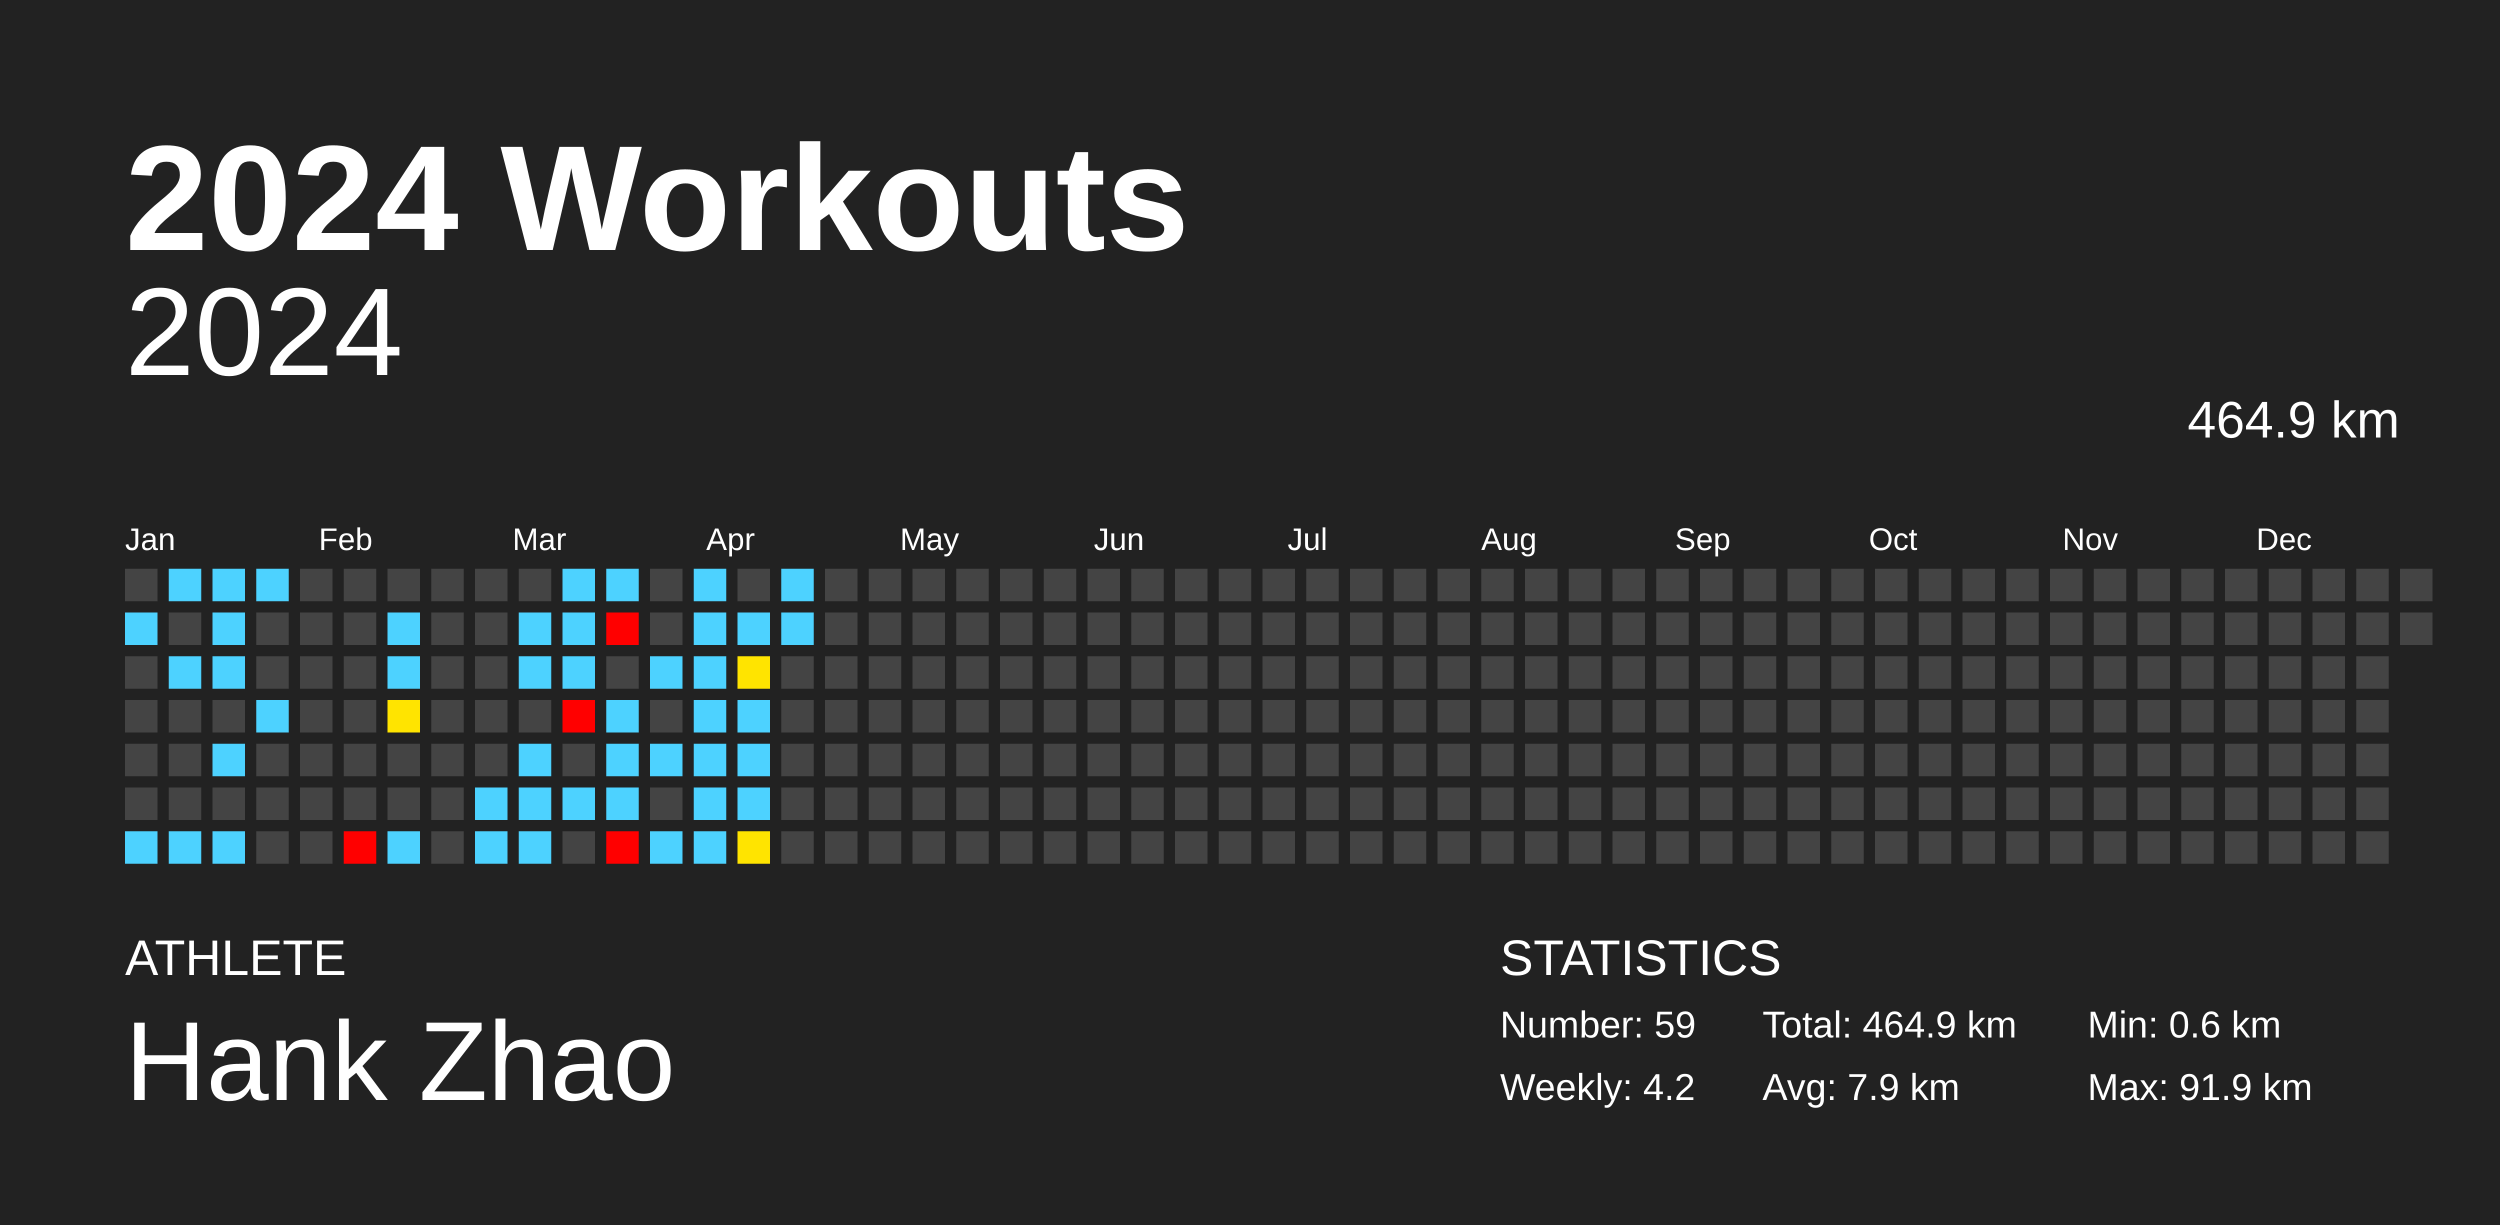
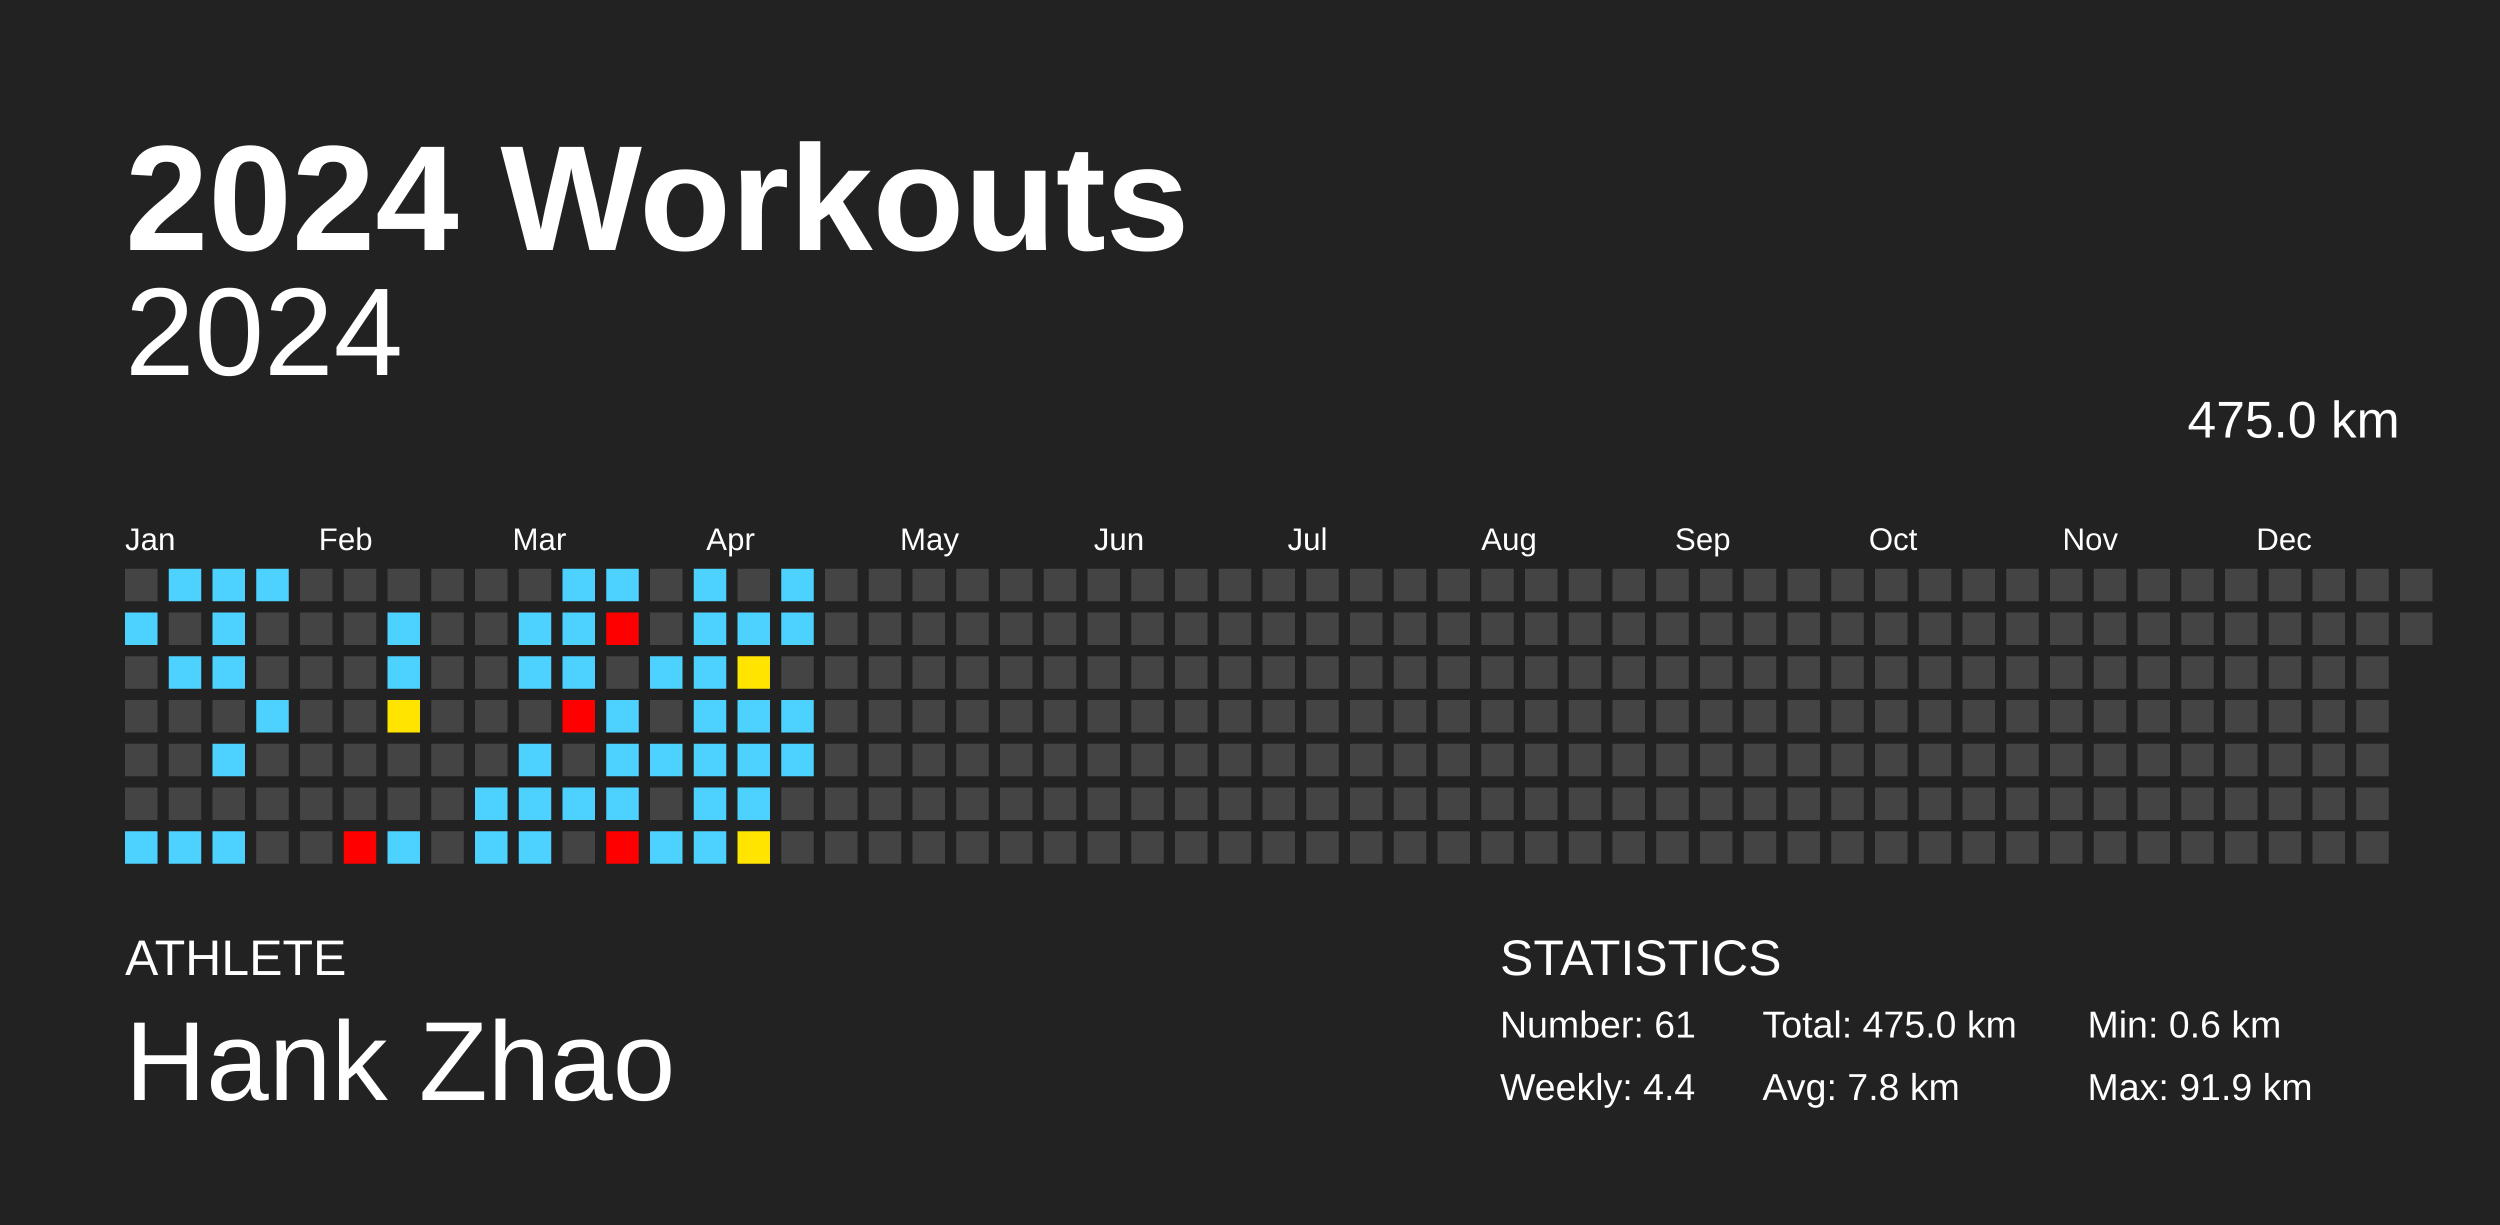
<svg xmlns="http://www.w3.org/2000/svg" baseProfile="full" height="98mm" version="1.1" viewBox="0,0,200,98" width="200mm">
  <defs />
  <rect fill="#222222" height="98" width="200" x="0" y="0" />
  <text fill="#FFFFFF" style="font-size:12px; font-family:Arial; font-weight:bold;" x="10" y="20">2024 Workouts</text>
  <text fill="#FFFFFF" style="font-size:4px; font-family:Arial" x="10" y="78">ATHLETE</text>
  <text fill="#FFFFFF" style="font-size:9px; font-family:Arial" x="10" y="88">Hank Zhao</text>
  <text fill="#FFFFFF" style="font-size:4px; font-family:Arial" x="120" y="78">STATISTICS</text>
-   <text fill="#FFFFFF" style="font-size:3px; font-family:Arial" x="120" y="83">Number: 59</text>
-   <text fill="#FFFFFF" style="font-size:3px; font-family:Arial" x="120" y="88">Weekly: 4.2</text>
-   <text fill="#FFFFFF" style="font-size:3px; font-family:Arial" x="141" y="83">Total: 464.9 km</text>
-   <text fill="#FFFFFF" style="font-size:3px; font-family:Arial" x="141" y="88">Avg: 7.9 km</text>
+   <text fill="#FFFFFF" style="font-size:3px; font-family:Arial" x="120" y="83">Number: 61</text>
+   <text fill="#FFFFFF" style="font-size:3px; font-family:Arial" x="120" y="88">Weekly: 4.4</text>
+   <text fill="#FFFFFF" style="font-size:3px; font-family:Arial" x="141" y="83">Total: 475.0 km</text>
+   <text fill="#FFFFFF" style="font-size:3px; font-family:Arial" x="141" y="88">Avg: 7.8 km</text>
  <text fill="#FFFFFF" style="font-size:3px; font-family:Arial" x="167" y="83">Min: 0.6 km</text>
  <text fill="#FFFFFF" style="font-size:3px; font-family:Arial" x="167" y="88">Max: 91.9 km</text>
  <text alignment-baseline="hanging" fill="#FFFFFF" style="font-size:10.0px; font-family:Arial;" x="10" y="30">2024</text>
-   <text alignment-baseline="hanging" fill="#FFFFFF" style="font-size:4.125px; font-family:Arial;" x="175" y="35">464.9 km</text>
+   <text alignment-baseline="hanging" fill="#FFFFFF" style="font-size:4.125px; font-family:Arial;" x="175" y="35">475.0 km</text>
  <text fill="#FFFFFF" style="font-size:2.5px; font-family:Arial" x="10.0" y="44">Jan</text>
  <text fill="#FFFFFF" style="font-size:2.5px; font-family:Arial" x="25.5" y="44">Feb</text>
  <text fill="#FFFFFF" style="font-size:2.5px; font-family:Arial" x="41.0" y="44">Mar</text>
  <text fill="#FFFFFF" style="font-size:2.5px; font-family:Arial" x="56.5" y="44">Apr</text>
  <text fill="#FFFFFF" style="font-size:2.5px; font-family:Arial" x="72.0" y="44">May</text>
  <text fill="#FFFFFF" style="font-size:2.5px; font-family:Arial" x="87.5" y="44">Jun</text>
  <text fill="#FFFFFF" style="font-size:2.5px; font-family:Arial" x="103.0" y="44">Jul</text>
  <text fill="#FFFFFF" style="font-size:2.5px; font-family:Arial" x="118.5" y="44">Aug</text>
  <text fill="#FFFFFF" style="font-size:2.5px; font-family:Arial" x="134.0" y="44">Sep</text>
  <text fill="#FFFFFF" style="font-size:2.5px; font-family:Arial" x="149.5" y="44">Oct</text>
  <text fill="#FFFFFF" style="font-size:2.5px; font-family:Arial" x="165.0" y="44">Nov</text>
  <text fill="#FFFFFF" style="font-size:2.5px; font-family:Arial" x="180.5" y="44">Dec</text>
  <rect fill="#444444" height="2.6" width="2.6" x="10.0" y="45.5" />
  <rect fill="#4dd2ff" height="2.6" width="2.6" x="10.0" y="49.0" />
  <rect fill="#444444" height="2.6" width="2.6" x="10.0" y="52.5" />
  <rect fill="#444444" height="2.6" width="2.6" x="10.0" y="56.0" />
  <rect fill="#444444" height="2.6" width="2.6" x="10.0" y="59.5" />
  <rect fill="#444444" height="2.6" width="2.6" x="10.0" y="63.0" />
  <rect fill="#4dd2ff" height="2.6" width="2.6" x="10.0" y="66.5" />
  <rect fill="#4dd2ff" height="2.6" width="2.6" x="13.5" y="45.5" />
  <rect fill="#444444" height="2.6" width="2.6" x="13.5" y="49.0" />
  <rect fill="#4dd2ff" height="2.6" width="2.6" x="13.5" y="52.5" />
  <rect fill="#444444" height="2.6" width="2.6" x="13.5" y="56.0" />
  <rect fill="#444444" height="2.6" width="2.6" x="13.5" y="59.5" />
  <rect fill="#444444" height="2.6" width="2.6" x="13.5" y="63.0" />
  <rect fill="#4dd2ff" height="2.6" width="2.6" x="13.5" y="66.5" />
  <rect fill="#4dd2ff" height="2.6" width="2.6" x="17.0" y="45.5" />
  <rect fill="#4dd2ff" height="2.6" width="2.6" x="17.0" y="49.0" />
  <rect fill="#4dd2ff" height="2.6" width="2.6" x="17.0" y="52.5" />
  <rect fill="#444444" height="2.6" width="2.6" x="17.0" y="56.0" />
  <rect fill="#4dd2ff" height="2.6" width="2.6" x="17.0" y="59.5" />
  <rect fill="#444444" height="2.6" width="2.6" x="17.0" y="63.0" />
  <rect fill="#4dd2ff" height="2.6" width="2.6" x="17.0" y="66.5" />
  <rect fill="#4dd2ff" height="2.6" width="2.6" x="20.5" y="45.5" />
  <rect fill="#444444" height="2.6" width="2.6" x="20.5" y="49.0" />
  <rect fill="#444444" height="2.6" width="2.6" x="20.5" y="52.5" />
  <rect fill="#4dd2ff" height="2.6" width="2.6" x="20.5" y="56.0" />
  <rect fill="#444444" height="2.6" width="2.6" x="20.5" y="59.5" />
  <rect fill="#444444" height="2.6" width="2.6" x="20.5" y="63.0" />
  <rect fill="#444444" height="2.6" width="2.6" x="20.5" y="66.5" />
  <rect fill="#444444" height="2.6" width="2.6" x="24.0" y="45.5" />
  <rect fill="#444444" height="2.6" width="2.6" x="24.0" y="49.0" />
  <rect fill="#444444" height="2.6" width="2.6" x="24.0" y="52.5" />
  <rect fill="#444444" height="2.6" width="2.6" x="24.0" y="56.0" />
  <rect fill="#444444" height="2.6" width="2.6" x="24.0" y="59.5" />
  <rect fill="#444444" height="2.6" width="2.6" x="24.0" y="63.0" />
  <rect fill="#444444" height="2.6" width="2.6" x="24.0" y="66.5" />
  <rect fill="#444444" height="2.6" width="2.6" x="27.5" y="45.5" />
  <rect fill="#444444" height="2.6" width="2.6" x="27.5" y="49.0" />
  <rect fill="#444444" height="2.6" width="2.6" x="27.5" y="52.5" />
  <rect fill="#444444" height="2.6" width="2.6" x="27.5" y="56.0" />
  <rect fill="#444444" height="2.6" width="2.6" x="27.5" y="59.5" />
  <rect fill="#444444" height="2.6" width="2.6" x="27.5" y="63.0" />
  <rect fill="red" height="2.6" width="2.6" x="27.5" y="66.5" />
  <rect fill="#444444" height="2.6" width="2.6" x="31.0" y="45.5" />
  <rect fill="#4dd2ff" height="2.6" width="2.6" x="31.0" y="49.0" />
  <rect fill="#4dd2ff" height="2.6" width="2.6" x="31.0" y="52.5" />
  <rect fill="#ffe400" height="2.6" width="2.6" x="31.0" y="56.0" />
  <rect fill="#444444" height="2.6" width="2.6" x="31.0" y="59.5" />
  <rect fill="#444444" height="2.6" width="2.6" x="31.0" y="63.0" />
  <rect fill="#4dd2ff" height="2.6" width="2.6" x="31.0" y="66.5" />
  <rect fill="#444444" height="2.6" width="2.6" x="34.5" y="45.5" />
  <rect fill="#444444" height="2.6" width="2.6" x="34.5" y="49.0" />
  <rect fill="#444444" height="2.6" width="2.6" x="34.5" y="52.5" />
  <rect fill="#444444" height="2.6" width="2.6" x="34.5" y="56.0" />
  <rect fill="#444444" height="2.6" width="2.6" x="34.5" y="59.5" />
  <rect fill="#444444" height="2.6" width="2.6" x="34.5" y="63.0" />
  <rect fill="#444444" height="2.6" width="2.6" x="34.5" y="66.5" />
  <rect fill="#444444" height="2.6" width="2.6" x="38.0" y="45.5" />
  <rect fill="#444444" height="2.6" width="2.6" x="38.0" y="49.0" />
  <rect fill="#444444" height="2.6" width="2.6" x="38.0" y="52.5" />
  <rect fill="#444444" height="2.6" width="2.6" x="38.0" y="56.0" />
  <rect fill="#444444" height="2.6" width="2.6" x="38.0" y="59.5" />
  <rect fill="#4dd2ff" height="2.6" width="2.6" x="38.0" y="63.0" />
  <rect fill="#4dd2ff" height="2.6" width="2.6" x="38.0" y="66.5" />
  <rect fill="#444444" height="2.6" width="2.6" x="41.5" y="45.5" />
  <rect fill="#4dd2ff" height="2.6" width="2.6" x="41.5" y="49.0" />
  <rect fill="#4dd2ff" height="2.6" width="2.6" x="41.5" y="52.5" />
  <rect fill="#444444" height="2.6" width="2.6" x="41.5" y="56.0" />
  <rect fill="#4dd2ff" height="2.6" width="2.6" x="41.5" y="59.5" />
  <rect fill="#4dd2ff" height="2.6" width="2.6" x="41.5" y="63.0" />
  <rect fill="#4dd2ff" height="2.6" width="2.6" x="41.5" y="66.5" />
  <rect fill="#4dd2ff" height="2.6" width="2.6" x="45.0" y="45.5" />
  <rect fill="#4dd2ff" height="2.6" width="2.6" x="45.0" y="49.0" />
  <rect fill="#4dd2ff" height="2.6" width="2.6" x="45.0" y="52.5" />
  <rect fill="red" height="2.6" width="2.6" x="45.0" y="56.0" />
  <rect fill="#444444" height="2.6" width="2.6" x="45.0" y="59.5" />
  <rect fill="#4dd2ff" height="2.6" width="2.6" x="45.0" y="63.0" />
  <rect fill="#444444" height="2.6" width="2.6" x="45.0" y="66.5" />
  <rect fill="#4dd2ff" height="2.6" width="2.6" x="48.5" y="45.5" />
  <rect fill="red" height="2.6" width="2.6" x="48.5" y="49.0" />
  <rect fill="#444444" height="2.6" width="2.6" x="48.5" y="52.5" />
  <rect fill="#4dd2ff" height="2.6" width="2.6" x="48.5" y="56.0" />
  <rect fill="#4dd2ff" height="2.6" width="2.6" x="48.5" y="59.5" />
  <rect fill="#4dd2ff" height="2.6" width="2.6" x="48.5" y="63.0" />
  <rect fill="red" height="2.6" width="2.6" x="48.5" y="66.5" />
  <rect fill="#444444" height="2.6" width="2.6" x="52.0" y="45.5" />
  <rect fill="#444444" height="2.6" width="2.6" x="52.0" y="49.0" />
  <rect fill="#4dd2ff" height="2.6" width="2.6" x="52.0" y="52.5" />
  <rect fill="#444444" height="2.6" width="2.6" x="52.0" y="56.0" />
  <rect fill="#4dd2ff" height="2.6" width="2.6" x="52.0" y="59.5" />
  <rect fill="#444444" height="2.6" width="2.6" x="52.0" y="63.0" />
  <rect fill="#4dd2ff" height="2.6" width="2.6" x="52.0" y="66.5" />
  <rect fill="#4dd2ff" height="2.6" width="2.6" x="55.5" y="45.5" />
  <rect fill="#4dd2ff" height="2.6" width="2.6" x="55.5" y="49.0" />
  <rect fill="#4dd2ff" height="2.6" width="2.6" x="55.5" y="52.5" />
  <rect fill="#4dd2ff" height="2.6" width="2.6" x="55.5" y="56.0" />
  <rect fill="#4dd2ff" height="2.6" width="2.6" x="55.5" y="59.5" />
  <rect fill="#4dd2ff" height="2.6" width="2.6" x="55.5" y="63.0" />
  <rect fill="#4dd2ff" height="2.6" width="2.6" x="55.5" y="66.5" />
  <rect fill="#444444" height="2.6" width="2.6" x="59.0" y="45.5" />
  <rect fill="#4dd2ff" height="2.6" width="2.6" x="59.0" y="49.0" />
  <rect fill="#ffe400" height="2.6" width="2.6" x="59.0" y="52.5" />
  <rect fill="#4dd2ff" height="2.6" width="2.6" x="59.0" y="56.0" />
  <rect fill="#4dd2ff" height="2.6" width="2.6" x="59.0" y="59.5" />
  <rect fill="#4dd2ff" height="2.6" width="2.6" x="59.0" y="63.0" />
  <rect fill="#ffe400" height="2.6" width="2.6" x="59.0" y="66.5" />
  <rect fill="#4dd2ff" height="2.6" width="2.6" x="62.5" y="45.5" />
  <rect fill="#4dd2ff" height="2.6" width="2.6" x="62.5" y="49.0" />
  <rect fill="#444444" height="2.6" width="2.6" x="62.5" y="52.5" />
-   <rect fill="#444444" height="2.6" width="2.6" x="62.5" y="56.0" />
-   <rect fill="#444444" height="2.6" width="2.6" x="62.5" y="59.5" />
+   <rect fill="#4dd2ff" height="2.6" width="2.6" x="62.5" y="56.0" />
+   <rect fill="#4dd2ff" height="2.6" width="2.6" x="62.5" y="59.5" />
  <rect fill="#444444" height="2.6" width="2.6" x="62.5" y="63.0" />
  <rect fill="#444444" height="2.6" width="2.6" x="62.5" y="66.5" />
  <rect fill="#444444" height="2.6" width="2.6" x="66.0" y="45.5" />
  <rect fill="#444444" height="2.6" width="2.6" x="66.0" y="49.0" />
  <rect fill="#444444" height="2.6" width="2.6" x="66.0" y="52.5" />
  <rect fill="#444444" height="2.6" width="2.6" x="66.0" y="56.0" />
  <rect fill="#444444" height="2.6" width="2.6" x="66.0" y="59.5" />
  <rect fill="#444444" height="2.6" width="2.6" x="66.0" y="63.0" />
  <rect fill="#444444" height="2.6" width="2.6" x="66.0" y="66.5" />
  <rect fill="#444444" height="2.6" width="2.6" x="69.5" y="45.5" />
  <rect fill="#444444" height="2.6" width="2.6" x="69.5" y="49.0" />
  <rect fill="#444444" height="2.6" width="2.6" x="69.5" y="52.5" />
  <rect fill="#444444" height="2.6" width="2.6" x="69.5" y="56.0" />
  <rect fill="#444444" height="2.6" width="2.6" x="69.5" y="59.5" />
  <rect fill="#444444" height="2.6" width="2.6" x="69.5" y="63.0" />
  <rect fill="#444444" height="2.6" width="2.6" x="69.5" y="66.5" />
  <rect fill="#444444" height="2.6" width="2.6" x="73.0" y="45.5" />
  <rect fill="#444444" height="2.6" width="2.6" x="73.0" y="49.0" />
  <rect fill="#444444" height="2.6" width="2.6" x="73.0" y="52.5" />
  <rect fill="#444444" height="2.6" width="2.6" x="73.0" y="56.0" />
  <rect fill="#444444" height="2.6" width="2.6" x="73.0" y="59.5" />
  <rect fill="#444444" height="2.6" width="2.6" x="73.0" y="63.0" />
  <rect fill="#444444" height="2.6" width="2.6" x="73.0" y="66.5" />
  <rect fill="#444444" height="2.6" width="2.6" x="76.5" y="45.5" />
  <rect fill="#444444" height="2.6" width="2.6" x="76.5" y="49.0" />
  <rect fill="#444444" height="2.6" width="2.6" x="76.5" y="52.5" />
  <rect fill="#444444" height="2.6" width="2.6" x="76.5" y="56.0" />
  <rect fill="#444444" height="2.6" width="2.6" x="76.5" y="59.5" />
  <rect fill="#444444" height="2.6" width="2.6" x="76.5" y="63.0" />
  <rect fill="#444444" height="2.6" width="2.6" x="76.5" y="66.5" />
  <rect fill="#444444" height="2.6" width="2.6" x="80.0" y="45.5" />
  <rect fill="#444444" height="2.6" width="2.6" x="80.0" y="49.0" />
  <rect fill="#444444" height="2.6" width="2.6" x="80.0" y="52.5" />
  <rect fill="#444444" height="2.6" width="2.6" x="80.0" y="56.0" />
  <rect fill="#444444" height="2.6" width="2.6" x="80.0" y="59.5" />
  <rect fill="#444444" height="2.6" width="2.6" x="80.0" y="63.0" />
  <rect fill="#444444" height="2.6" width="2.6" x="80.0" y="66.5" />
  <rect fill="#444444" height="2.6" width="2.6" x="83.5" y="45.5" />
  <rect fill="#444444" height="2.6" width="2.6" x="83.5" y="49.0" />
  <rect fill="#444444" height="2.6" width="2.6" x="83.5" y="52.5" />
  <rect fill="#444444" height="2.6" width="2.6" x="83.5" y="56.0" />
  <rect fill="#444444" height="2.6" width="2.6" x="83.5" y="59.5" />
  <rect fill="#444444" height="2.6" width="2.6" x="83.5" y="63.0" />
  <rect fill="#444444" height="2.6" width="2.6" x="83.5" y="66.5" />
  <rect fill="#444444" height="2.6" width="2.6" x="87.0" y="45.5" />
  <rect fill="#444444" height="2.6" width="2.6" x="87.0" y="49.0" />
  <rect fill="#444444" height="2.6" width="2.6" x="87.0" y="52.5" />
  <rect fill="#444444" height="2.6" width="2.6" x="87.0" y="56.0" />
  <rect fill="#444444" height="2.6" width="2.6" x="87.0" y="59.5" />
  <rect fill="#444444" height="2.6" width="2.6" x="87.0" y="63.0" />
  <rect fill="#444444" height="2.6" width="2.6" x="87.0" y="66.5" />
  <rect fill="#444444" height="2.6" width="2.6" x="90.5" y="45.5" />
  <rect fill="#444444" height="2.6" width="2.6" x="90.5" y="49.0" />
  <rect fill="#444444" height="2.6" width="2.6" x="90.5" y="52.5" />
  <rect fill="#444444" height="2.6" width="2.6" x="90.5" y="56.0" />
  <rect fill="#444444" height="2.6" width="2.6" x="90.5" y="59.5" />
  <rect fill="#444444" height="2.6" width="2.6" x="90.5" y="63.0" />
  <rect fill="#444444" height="2.6" width="2.6" x="90.5" y="66.5" />
  <rect fill="#444444" height="2.6" width="2.6" x="94.0" y="45.5" />
  <rect fill="#444444" height="2.6" width="2.6" x="94.0" y="49.0" />
  <rect fill="#444444" height="2.6" width="2.6" x="94.0" y="52.5" />
  <rect fill="#444444" height="2.6" width="2.6" x="94.0" y="56.0" />
  <rect fill="#444444" height="2.6" width="2.6" x="94.0" y="59.5" />
  <rect fill="#444444" height="2.6" width="2.6" x="94.0" y="63.0" />
  <rect fill="#444444" height="2.6" width="2.6" x="94.0" y="66.5" />
  <rect fill="#444444" height="2.6" width="2.6" x="97.5" y="45.5" />
  <rect fill="#444444" height="2.6" width="2.6" x="97.5" y="49.0" />
  <rect fill="#444444" height="2.6" width="2.6" x="97.5" y="52.5" />
  <rect fill="#444444" height="2.6" width="2.6" x="97.5" y="56.0" />
  <rect fill="#444444" height="2.6" width="2.6" x="97.5" y="59.5" />
  <rect fill="#444444" height="2.6" width="2.6" x="97.5" y="63.0" />
  <rect fill="#444444" height="2.6" width="2.6" x="97.5" y="66.5" />
  <rect fill="#444444" height="2.6" width="2.6" x="101.0" y="45.5" />
  <rect fill="#444444" height="2.6" width="2.6" x="101.0" y="49.0" />
  <rect fill="#444444" height="2.6" width="2.6" x="101.0" y="52.5" />
  <rect fill="#444444" height="2.6" width="2.6" x="101.0" y="56.0" />
  <rect fill="#444444" height="2.6" width="2.6" x="101.0" y="59.5" />
  <rect fill="#444444" height="2.6" width="2.6" x="101.0" y="63.0" />
  <rect fill="#444444" height="2.6" width="2.6" x="101.0" y="66.5" />
  <rect fill="#444444" height="2.6" width="2.6" x="104.5" y="45.5" />
  <rect fill="#444444" height="2.6" width="2.6" x="104.5" y="49.0" />
  <rect fill="#444444" height="2.6" width="2.6" x="104.5" y="52.5" />
  <rect fill="#444444" height="2.6" width="2.6" x="104.5" y="56.0" />
  <rect fill="#444444" height="2.6" width="2.6" x="104.5" y="59.5" />
  <rect fill="#444444" height="2.6" width="2.6" x="104.5" y="63.0" />
  <rect fill="#444444" height="2.6" width="2.6" x="104.5" y="66.5" />
  <rect fill="#444444" height="2.6" width="2.6" x="108.0" y="45.5" />
  <rect fill="#444444" height="2.6" width="2.6" x="108.0" y="49.0" />
  <rect fill="#444444" height="2.6" width="2.6" x="108.0" y="52.5" />
  <rect fill="#444444" height="2.6" width="2.6" x="108.0" y="56.0" />
  <rect fill="#444444" height="2.6" width="2.6" x="108.0" y="59.5" />
  <rect fill="#444444" height="2.6" width="2.6" x="108.0" y="63.0" />
  <rect fill="#444444" height="2.6" width="2.6" x="108.0" y="66.5" />
  <rect fill="#444444" height="2.6" width="2.6" x="111.5" y="45.5" />
  <rect fill="#444444" height="2.6" width="2.6" x="111.5" y="49.0" />
  <rect fill="#444444" height="2.6" width="2.6" x="111.5" y="52.5" />
  <rect fill="#444444" height="2.6" width="2.6" x="111.5" y="56.0" />
  <rect fill="#444444" height="2.6" width="2.6" x="111.5" y="59.5" />
  <rect fill="#444444" height="2.6" width="2.6" x="111.5" y="63.0" />
  <rect fill="#444444" height="2.6" width="2.6" x="111.5" y="66.5" />
  <rect fill="#444444" height="2.6" width="2.6" x="115.0" y="45.5" />
  <rect fill="#444444" height="2.6" width="2.6" x="115.0" y="49.0" />
  <rect fill="#444444" height="2.6" width="2.6" x="115.0" y="52.5" />
  <rect fill="#444444" height="2.6" width="2.6" x="115.0" y="56.0" />
  <rect fill="#444444" height="2.6" width="2.6" x="115.0" y="59.5" />
  <rect fill="#444444" height="2.6" width="2.6" x="115.0" y="63.0" />
  <rect fill="#444444" height="2.6" width="2.6" x="115.0" y="66.5" />
  <rect fill="#444444" height="2.6" width="2.6" x="118.5" y="45.5" />
  <rect fill="#444444" height="2.6" width="2.6" x="118.5" y="49.0" />
  <rect fill="#444444" height="2.6" width="2.6" x="118.5" y="52.5" />
  <rect fill="#444444" height="2.6" width="2.6" x="118.5" y="56.0" />
  <rect fill="#444444" height="2.6" width="2.6" x="118.5" y="59.5" />
  <rect fill="#444444" height="2.6" width="2.6" x="118.5" y="63.0" />
  <rect fill="#444444" height="2.6" width="2.6" x="118.5" y="66.5" />
  <rect fill="#444444" height="2.6" width="2.6" x="122.0" y="45.5" />
  <rect fill="#444444" height="2.6" width="2.6" x="122.0" y="49.0" />
  <rect fill="#444444" height="2.6" width="2.6" x="122.0" y="52.5" />
  <rect fill="#444444" height="2.6" width="2.6" x="122.0" y="56.0" />
  <rect fill="#444444" height="2.6" width="2.6" x="122.0" y="59.5" />
  <rect fill="#444444" height="2.6" width="2.6" x="122.0" y="63.0" />
  <rect fill="#444444" height="2.6" width="2.6" x="122.0" y="66.5" />
  <rect fill="#444444" height="2.6" width="2.6" x="125.5" y="45.5" />
  <rect fill="#444444" height="2.6" width="2.6" x="125.5" y="49.0" />
  <rect fill="#444444" height="2.6" width="2.6" x="125.5" y="52.5" />
  <rect fill="#444444" height="2.6" width="2.6" x="125.5" y="56.0" />
  <rect fill="#444444" height="2.6" width="2.6" x="125.5" y="59.5" />
  <rect fill="#444444" height="2.6" width="2.6" x="125.5" y="63.0" />
  <rect fill="#444444" height="2.6" width="2.6" x="125.5" y="66.5" />
  <rect fill="#444444" height="2.6" width="2.6" x="129.0" y="45.5" />
  <rect fill="#444444" height="2.6" width="2.6" x="129.0" y="49.0" />
  <rect fill="#444444" height="2.6" width="2.6" x="129.0" y="52.5" />
  <rect fill="#444444" height="2.6" width="2.6" x="129.0" y="56.0" />
  <rect fill="#444444" height="2.6" width="2.6" x="129.0" y="59.5" />
  <rect fill="#444444" height="2.6" width="2.6" x="129.0" y="63.0" />
  <rect fill="#444444" height="2.6" width="2.6" x="129.0" y="66.5" />
  <rect fill="#444444" height="2.6" width="2.6" x="132.5" y="45.5" />
  <rect fill="#444444" height="2.6" width="2.6" x="132.5" y="49.0" />
  <rect fill="#444444" height="2.6" width="2.6" x="132.5" y="52.5" />
  <rect fill="#444444" height="2.6" width="2.6" x="132.5" y="56.0" />
  <rect fill="#444444" height="2.6" width="2.6" x="132.5" y="59.5" />
  <rect fill="#444444" height="2.6" width="2.6" x="132.5" y="63.0" />
  <rect fill="#444444" height="2.6" width="2.6" x="132.5" y="66.5" />
  <rect fill="#444444" height="2.6" width="2.6" x="136.0" y="45.5" />
  <rect fill="#444444" height="2.6" width="2.6" x="136.0" y="49.0" />
  <rect fill="#444444" height="2.6" width="2.6" x="136.0" y="52.5" />
  <rect fill="#444444" height="2.6" width="2.6" x="136.0" y="56.0" />
  <rect fill="#444444" height="2.6" width="2.6" x="136.0" y="59.5" />
  <rect fill="#444444" height="2.6" width="2.6" x="136.0" y="63.0" />
  <rect fill="#444444" height="2.6" width="2.6" x="136.0" y="66.5" />
  <rect fill="#444444" height="2.6" width="2.6" x="139.5" y="45.5" />
  <rect fill="#444444" height="2.6" width="2.6" x="139.5" y="49.0" />
  <rect fill="#444444" height="2.6" width="2.6" x="139.5" y="52.5" />
  <rect fill="#444444" height="2.6" width="2.6" x="139.5" y="56.0" />
  <rect fill="#444444" height="2.6" width="2.6" x="139.5" y="59.5" />
  <rect fill="#444444" height="2.6" width="2.6" x="139.5" y="63.0" />
  <rect fill="#444444" height="2.6" width="2.6" x="139.5" y="66.5" />
  <rect fill="#444444" height="2.6" width="2.6" x="143.0" y="45.5" />
  <rect fill="#444444" height="2.6" width="2.6" x="143.0" y="49.0" />
  <rect fill="#444444" height="2.6" width="2.6" x="143.0" y="52.5" />
  <rect fill="#444444" height="2.6" width="2.6" x="143.0" y="56.0" />
  <rect fill="#444444" height="2.6" width="2.6" x="143.0" y="59.5" />
  <rect fill="#444444" height="2.6" width="2.6" x="143.0" y="63.0" />
  <rect fill="#444444" height="2.6" width="2.6" x="143.0" y="66.5" />
  <rect fill="#444444" height="2.6" width="2.6" x="146.5" y="45.5" />
  <rect fill="#444444" height="2.6" width="2.6" x="146.5" y="49.0" />
  <rect fill="#444444" height="2.6" width="2.6" x="146.5" y="52.5" />
  <rect fill="#444444" height="2.6" width="2.6" x="146.5" y="56.0" />
  <rect fill="#444444" height="2.6" width="2.6" x="146.5" y="59.5" />
  <rect fill="#444444" height="2.6" width="2.6" x="146.5" y="63.0" />
  <rect fill="#444444" height="2.6" width="2.6" x="146.5" y="66.5" />
  <rect fill="#444444" height="2.6" width="2.6" x="150.0" y="45.5" />
  <rect fill="#444444" height="2.6" width="2.6" x="150.0" y="49.0" />
  <rect fill="#444444" height="2.6" width="2.6" x="150.0" y="52.5" />
  <rect fill="#444444" height="2.6" width="2.6" x="150.0" y="56.0" />
  <rect fill="#444444" height="2.6" width="2.6" x="150.0" y="59.5" />
  <rect fill="#444444" height="2.6" width="2.6" x="150.0" y="63.0" />
  <rect fill="#444444" height="2.6" width="2.6" x="150.0" y="66.5" />
  <rect fill="#444444" height="2.6" width="2.6" x="153.5" y="45.5" />
  <rect fill="#444444" height="2.6" width="2.6" x="153.5" y="49.0" />
  <rect fill="#444444" height="2.6" width="2.6" x="153.5" y="52.5" />
  <rect fill="#444444" height="2.6" width="2.6" x="153.5" y="56.0" />
  <rect fill="#444444" height="2.6" width="2.6" x="153.5" y="59.5" />
  <rect fill="#444444" height="2.6" width="2.6" x="153.5" y="63.0" />
  <rect fill="#444444" height="2.6" width="2.6" x="153.5" y="66.5" />
  <rect fill="#444444" height="2.6" width="2.6" x="157.0" y="45.5" />
  <rect fill="#444444" height="2.6" width="2.6" x="157.0" y="49.0" />
  <rect fill="#444444" height="2.6" width="2.6" x="157.0" y="52.5" />
  <rect fill="#444444" height="2.6" width="2.6" x="157.0" y="56.0" />
  <rect fill="#444444" height="2.6" width="2.6" x="157.0" y="59.5" />
  <rect fill="#444444" height="2.6" width="2.6" x="157.0" y="63.0" />
  <rect fill="#444444" height="2.6" width="2.6" x="157.0" y="66.5" />
  <rect fill="#444444" height="2.6" width="2.6" x="160.5" y="45.5" />
  <rect fill="#444444" height="2.6" width="2.6" x="160.5" y="49.0" />
  <rect fill="#444444" height="2.6" width="2.6" x="160.5" y="52.5" />
  <rect fill="#444444" height="2.6" width="2.6" x="160.5" y="56.0" />
  <rect fill="#444444" height="2.6" width="2.6" x="160.5" y="59.5" />
  <rect fill="#444444" height="2.6" width="2.6" x="160.5" y="63.0" />
  <rect fill="#444444" height="2.6" width="2.6" x="160.5" y="66.5" />
  <rect fill="#444444" height="2.6" width="2.6" x="164.0" y="45.5" />
  <rect fill="#444444" height="2.6" width="2.6" x="164.0" y="49.0" />
  <rect fill="#444444" height="2.6" width="2.6" x="164.0" y="52.5" />
  <rect fill="#444444" height="2.6" width="2.6" x="164.0" y="56.0" />
  <rect fill="#444444" height="2.6" width="2.6" x="164.0" y="59.5" />
  <rect fill="#444444" height="2.6" width="2.6" x="164.0" y="63.0" />
  <rect fill="#444444" height="2.6" width="2.6" x="164.0" y="66.5" />
  <rect fill="#444444" height="2.6" width="2.6" x="167.5" y="45.5" />
  <rect fill="#444444" height="2.6" width="2.6" x="167.5" y="49.0" />
  <rect fill="#444444" height="2.6" width="2.6" x="167.5" y="52.5" />
  <rect fill="#444444" height="2.6" width="2.6" x="167.5" y="56.0" />
  <rect fill="#444444" height="2.6" width="2.6" x="167.5" y="59.5" />
  <rect fill="#444444" height="2.6" width="2.6" x="167.5" y="63.0" />
  <rect fill="#444444" height="2.6" width="2.6" x="167.5" y="66.5" />
  <rect fill="#444444" height="2.6" width="2.6" x="171.0" y="45.5" />
  <rect fill="#444444" height="2.6" width="2.6" x="171.0" y="49.0" />
  <rect fill="#444444" height="2.6" width="2.6" x="171.0" y="52.5" />
  <rect fill="#444444" height="2.6" width="2.6" x="171.0" y="56.0" />
  <rect fill="#444444" height="2.6" width="2.6" x="171.0" y="59.5" />
  <rect fill="#444444" height="2.6" width="2.6" x="171.0" y="63.0" />
  <rect fill="#444444" height="2.6" width="2.6" x="171.0" y="66.5" />
  <rect fill="#444444" height="2.6" width="2.6" x="174.5" y="45.5" />
  <rect fill="#444444" height="2.6" width="2.6" x="174.5" y="49.0" />
  <rect fill="#444444" height="2.6" width="2.6" x="174.5" y="52.5" />
  <rect fill="#444444" height="2.6" width="2.6" x="174.5" y="56.0" />
  <rect fill="#444444" height="2.6" width="2.6" x="174.5" y="59.5" />
  <rect fill="#444444" height="2.6" width="2.6" x="174.5" y="63.0" />
  <rect fill="#444444" height="2.6" width="2.6" x="174.5" y="66.5" />
  <rect fill="#444444" height="2.6" width="2.6" x="178.0" y="45.5" />
  <rect fill="#444444" height="2.6" width="2.6" x="178.0" y="49.0" />
  <rect fill="#444444" height="2.6" width="2.6" x="178.0" y="52.5" />
  <rect fill="#444444" height="2.6" width="2.6" x="178.0" y="56.0" />
  <rect fill="#444444" height="2.6" width="2.6" x="178.0" y="59.5" />
  <rect fill="#444444" height="2.6" width="2.6" x="178.0" y="63.0" />
  <rect fill="#444444" height="2.6" width="2.6" x="178.0" y="66.5" />
  <rect fill="#444444" height="2.6" width="2.6" x="181.5" y="45.5" />
  <rect fill="#444444" height="2.6" width="2.6" x="181.5" y="49.0" />
  <rect fill="#444444" height="2.6" width="2.6" x="181.5" y="52.5" />
  <rect fill="#444444" height="2.6" width="2.6" x="181.5" y="56.0" />
  <rect fill="#444444" height="2.6" width="2.6" x="181.5" y="59.5" />
  <rect fill="#444444" height="2.6" width="2.6" x="181.5" y="63.0" />
  <rect fill="#444444" height="2.6" width="2.6" x="181.5" y="66.5" />
  <rect fill="#444444" height="2.6" width="2.6" x="185.0" y="45.5" />
  <rect fill="#444444" height="2.6" width="2.6" x="185.0" y="49.0" />
  <rect fill="#444444" height="2.6" width="2.6" x="185.0" y="52.5" />
  <rect fill="#444444" height="2.6" width="2.6" x="185.0" y="56.0" />
  <rect fill="#444444" height="2.6" width="2.6" x="185.0" y="59.5" />
  <rect fill="#444444" height="2.6" width="2.6" x="185.0" y="63.0" />
  <rect fill="#444444" height="2.6" width="2.6" x="185.0" y="66.5" />
  <rect fill="#444444" height="2.6" width="2.6" x="188.5" y="45.5" />
  <rect fill="#444444" height="2.6" width="2.6" x="188.5" y="49.0" />
  <rect fill="#444444" height="2.6" width="2.6" x="188.5" y="52.5" />
  <rect fill="#444444" height="2.6" width="2.6" x="188.5" y="56.0" />
  <rect fill="#444444" height="2.6" width="2.6" x="188.5" y="59.5" />
  <rect fill="#444444" height="2.6" width="2.6" x="188.5" y="63.0" />
  <rect fill="#444444" height="2.6" width="2.6" x="188.5" y="66.5" />
  <rect fill="#444444" height="2.6" width="2.6" x="192.0" y="45.5" />
  <rect fill="#444444" height="2.6" width="2.6" x="192.0" y="49.0" />
</svg>
